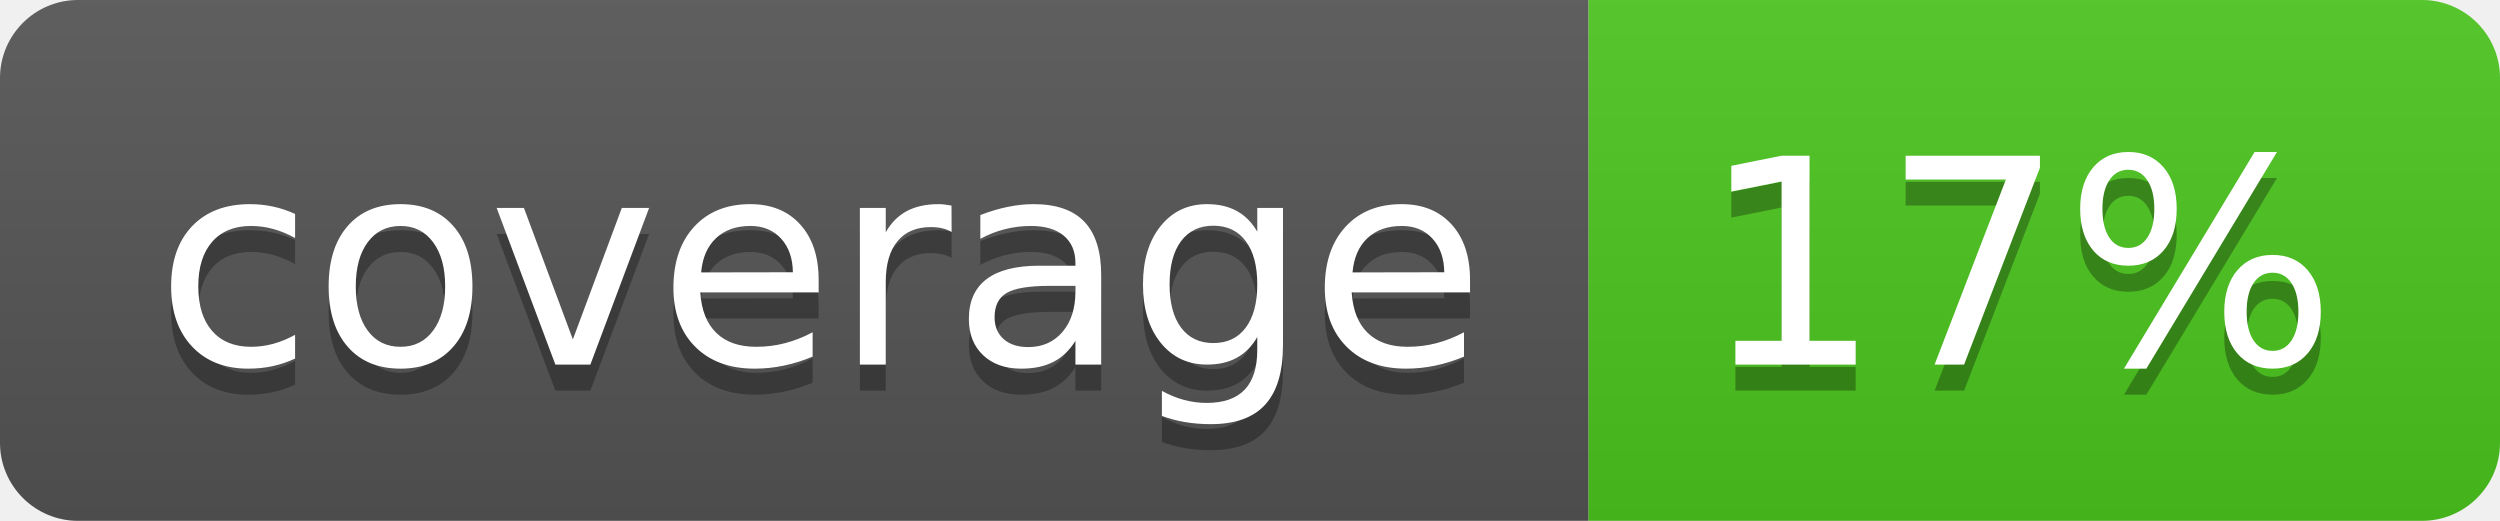
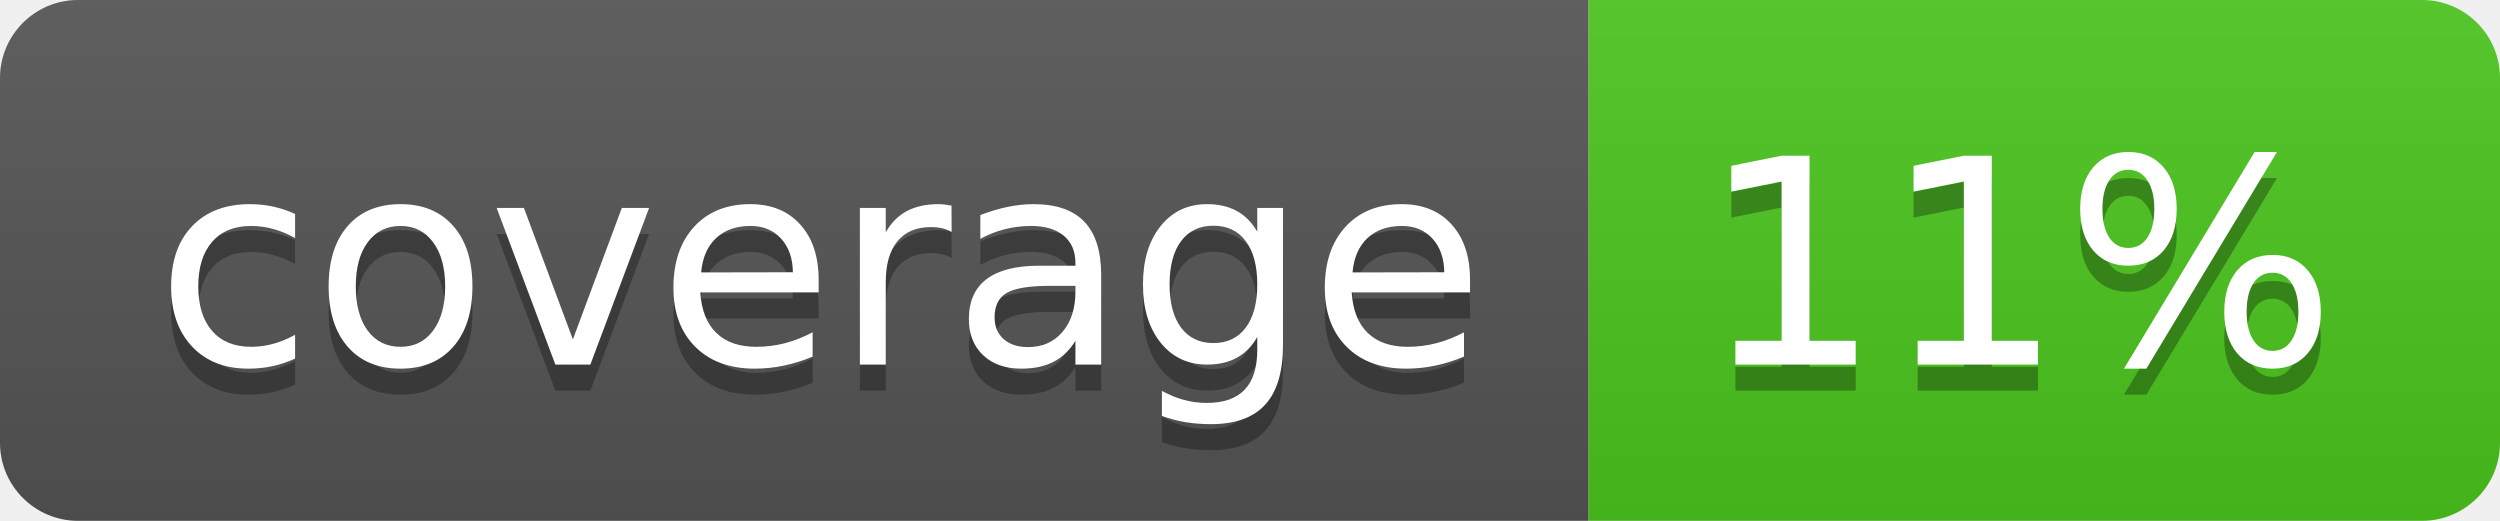
<svg xmlns="http://www.w3.org/2000/svg" width="96" height="20">
  <linearGradient id="b" x2="0" y2="100%">
    <stop offset="0" stop-color="#bbb" stop-opacity=".1" />
    <stop offset="1" stop-opacity=".1" />
  </linearGradient>
  <clipPath id="a">
    <rect width="96" height="20" rx="3" fill="#fff" />
  </clipPath>
  <g clip-path="url(#a)">
    <path fill="#555" d="M0 0h61v20H0z" />
    <path fill="#4CC61E" d="M61 0h35v20H61z" />
    <path fill="url(#b)" d="M0 0h96v20H0z" />
  </g>
  <g fill="#fff" text-anchor="middle" font-family="DejaVu Sans,Verdana,Geneva,sans-serif" font-size="110">
    <text x="315" y="150" fill="#010101" fill-opacity=".3" transform="scale(.1)" textLength="510">coverage</text>
    <text x="315" y="140" transform="scale(.1)" textLength="510">coverage</text>
-     <text x="775" y="150" fill="#010101" fill-opacity=".3" transform="scale(.1)" textLength="250">17%</text>
-     <text x="775" y="140" transform="scale(.1)" textLength="250">17%</text>
+     <text x="775" y="150" fill="#010101" fill-opacity=".3" transform="scale(.1)" textLength="250">11%</text>
+     <text x="775" y="140" transform="scale(.1)" textLength="250">11%</text>
  </g>
</svg>
